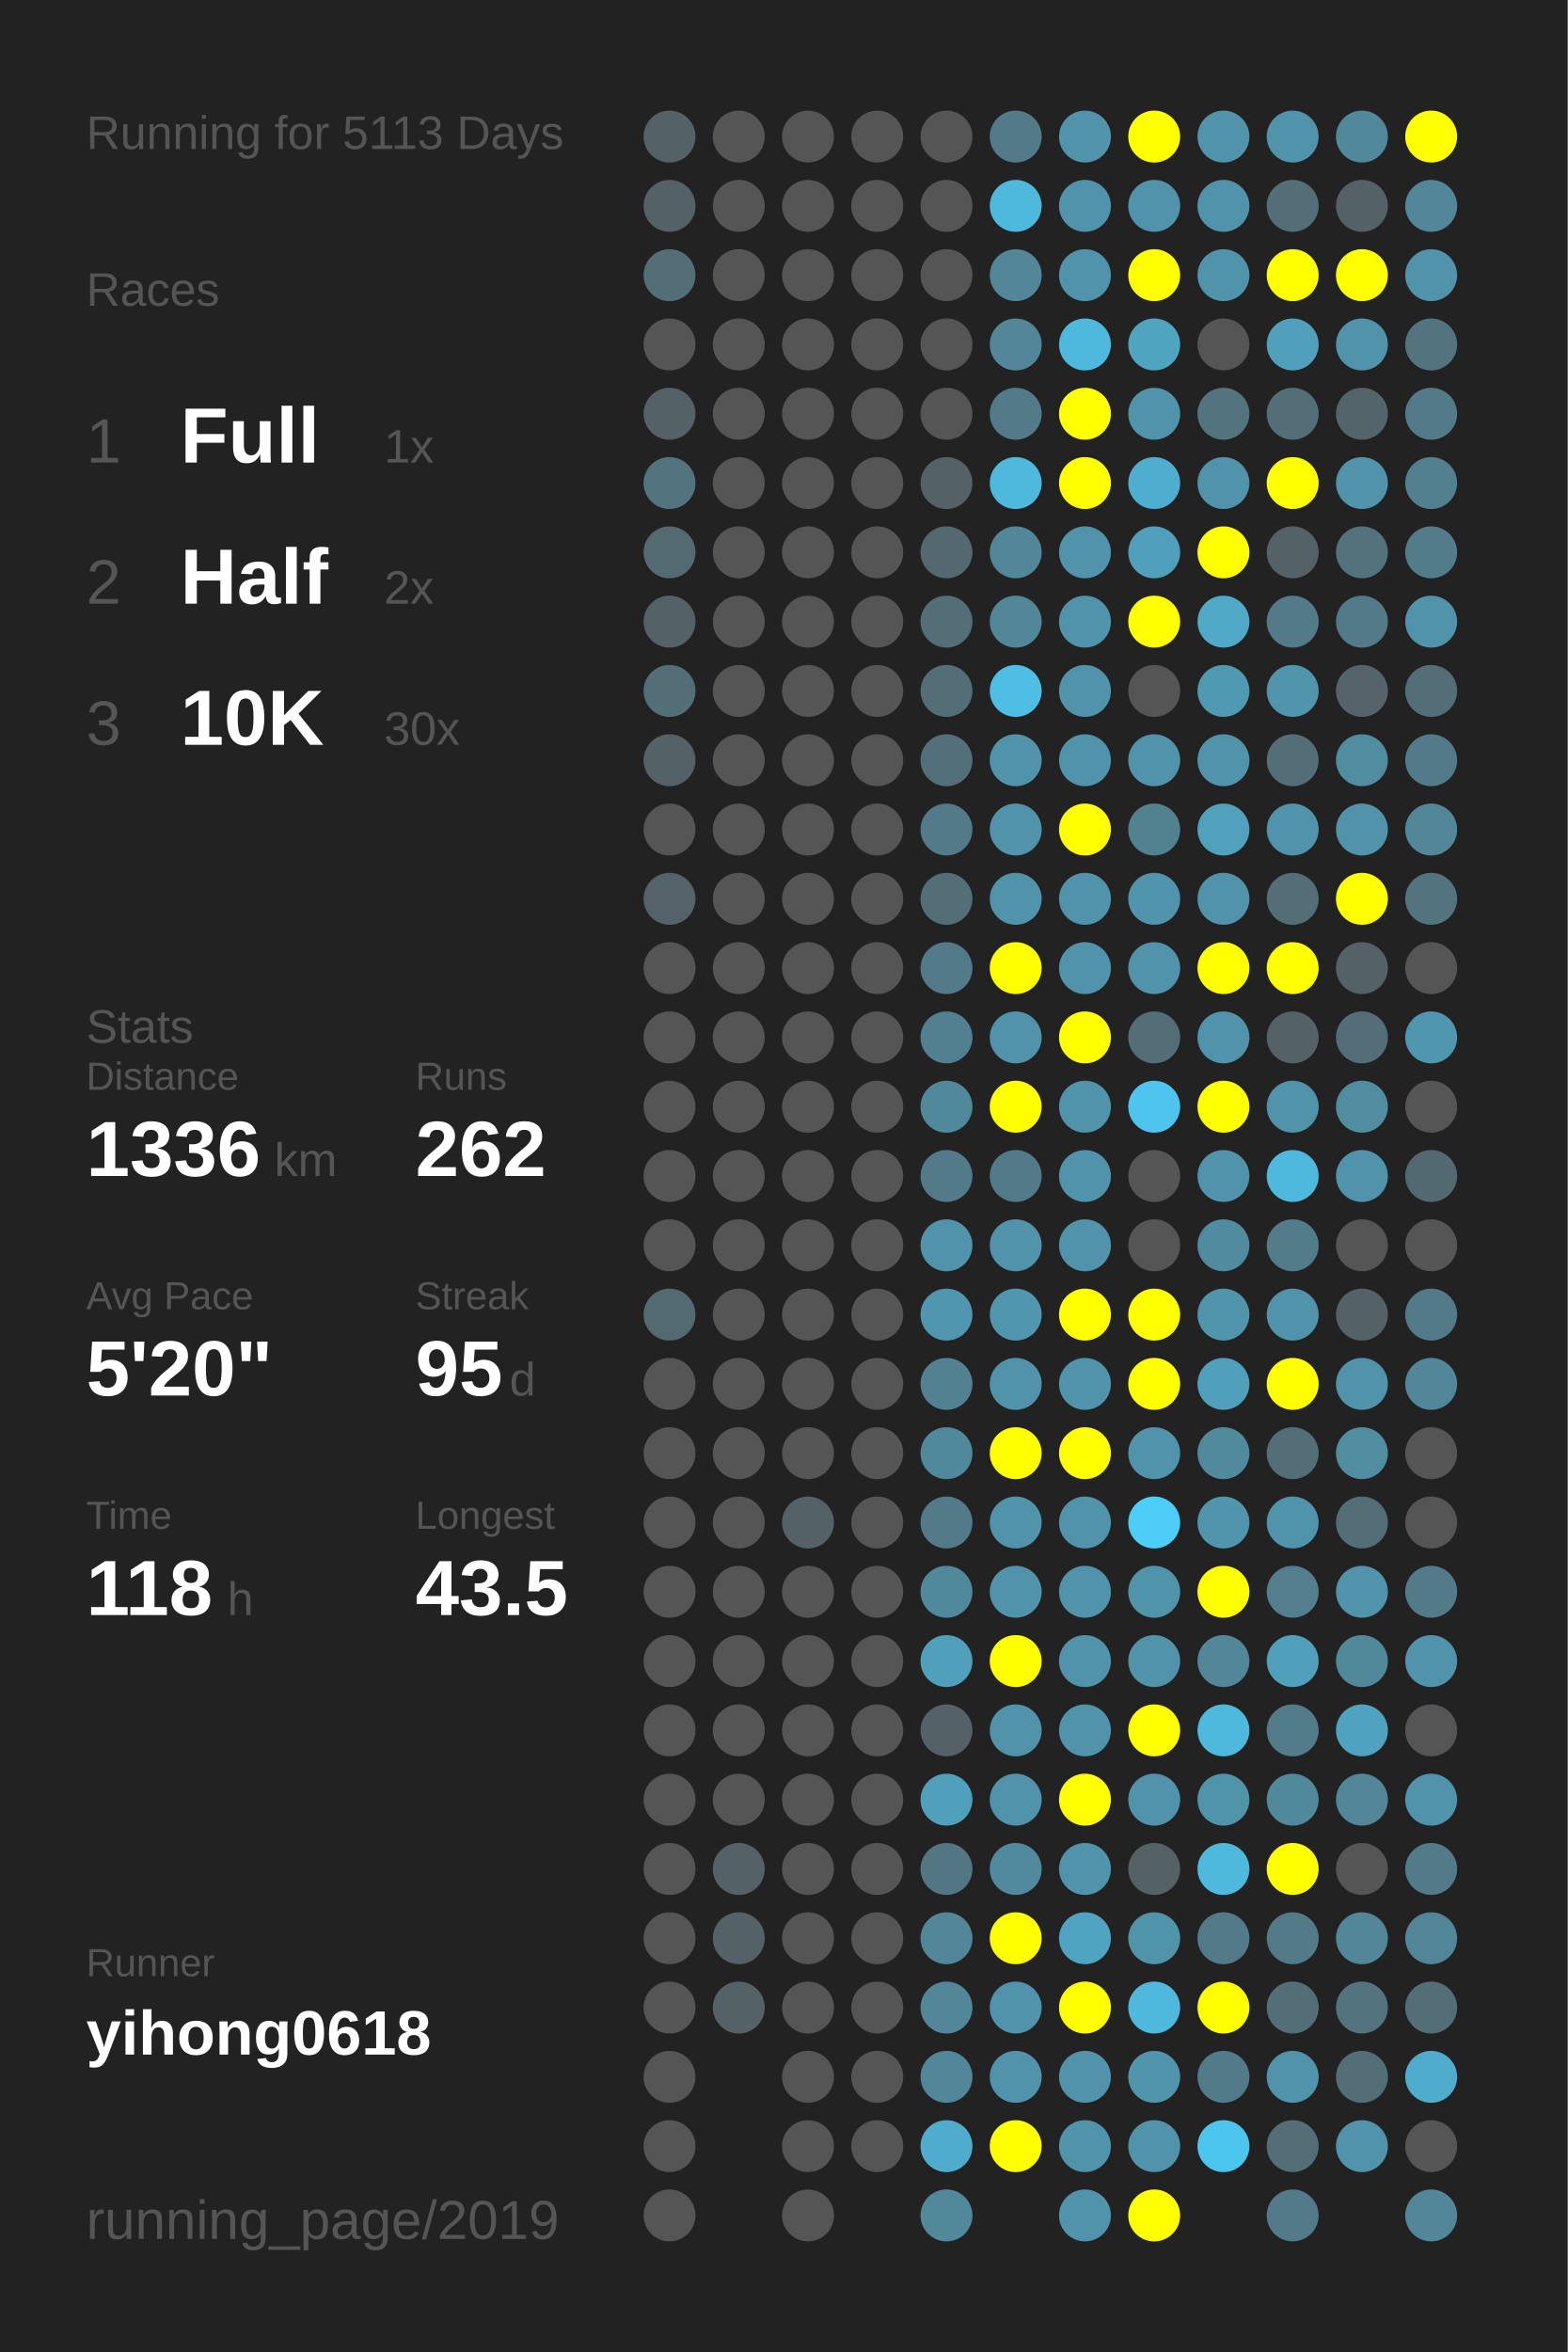
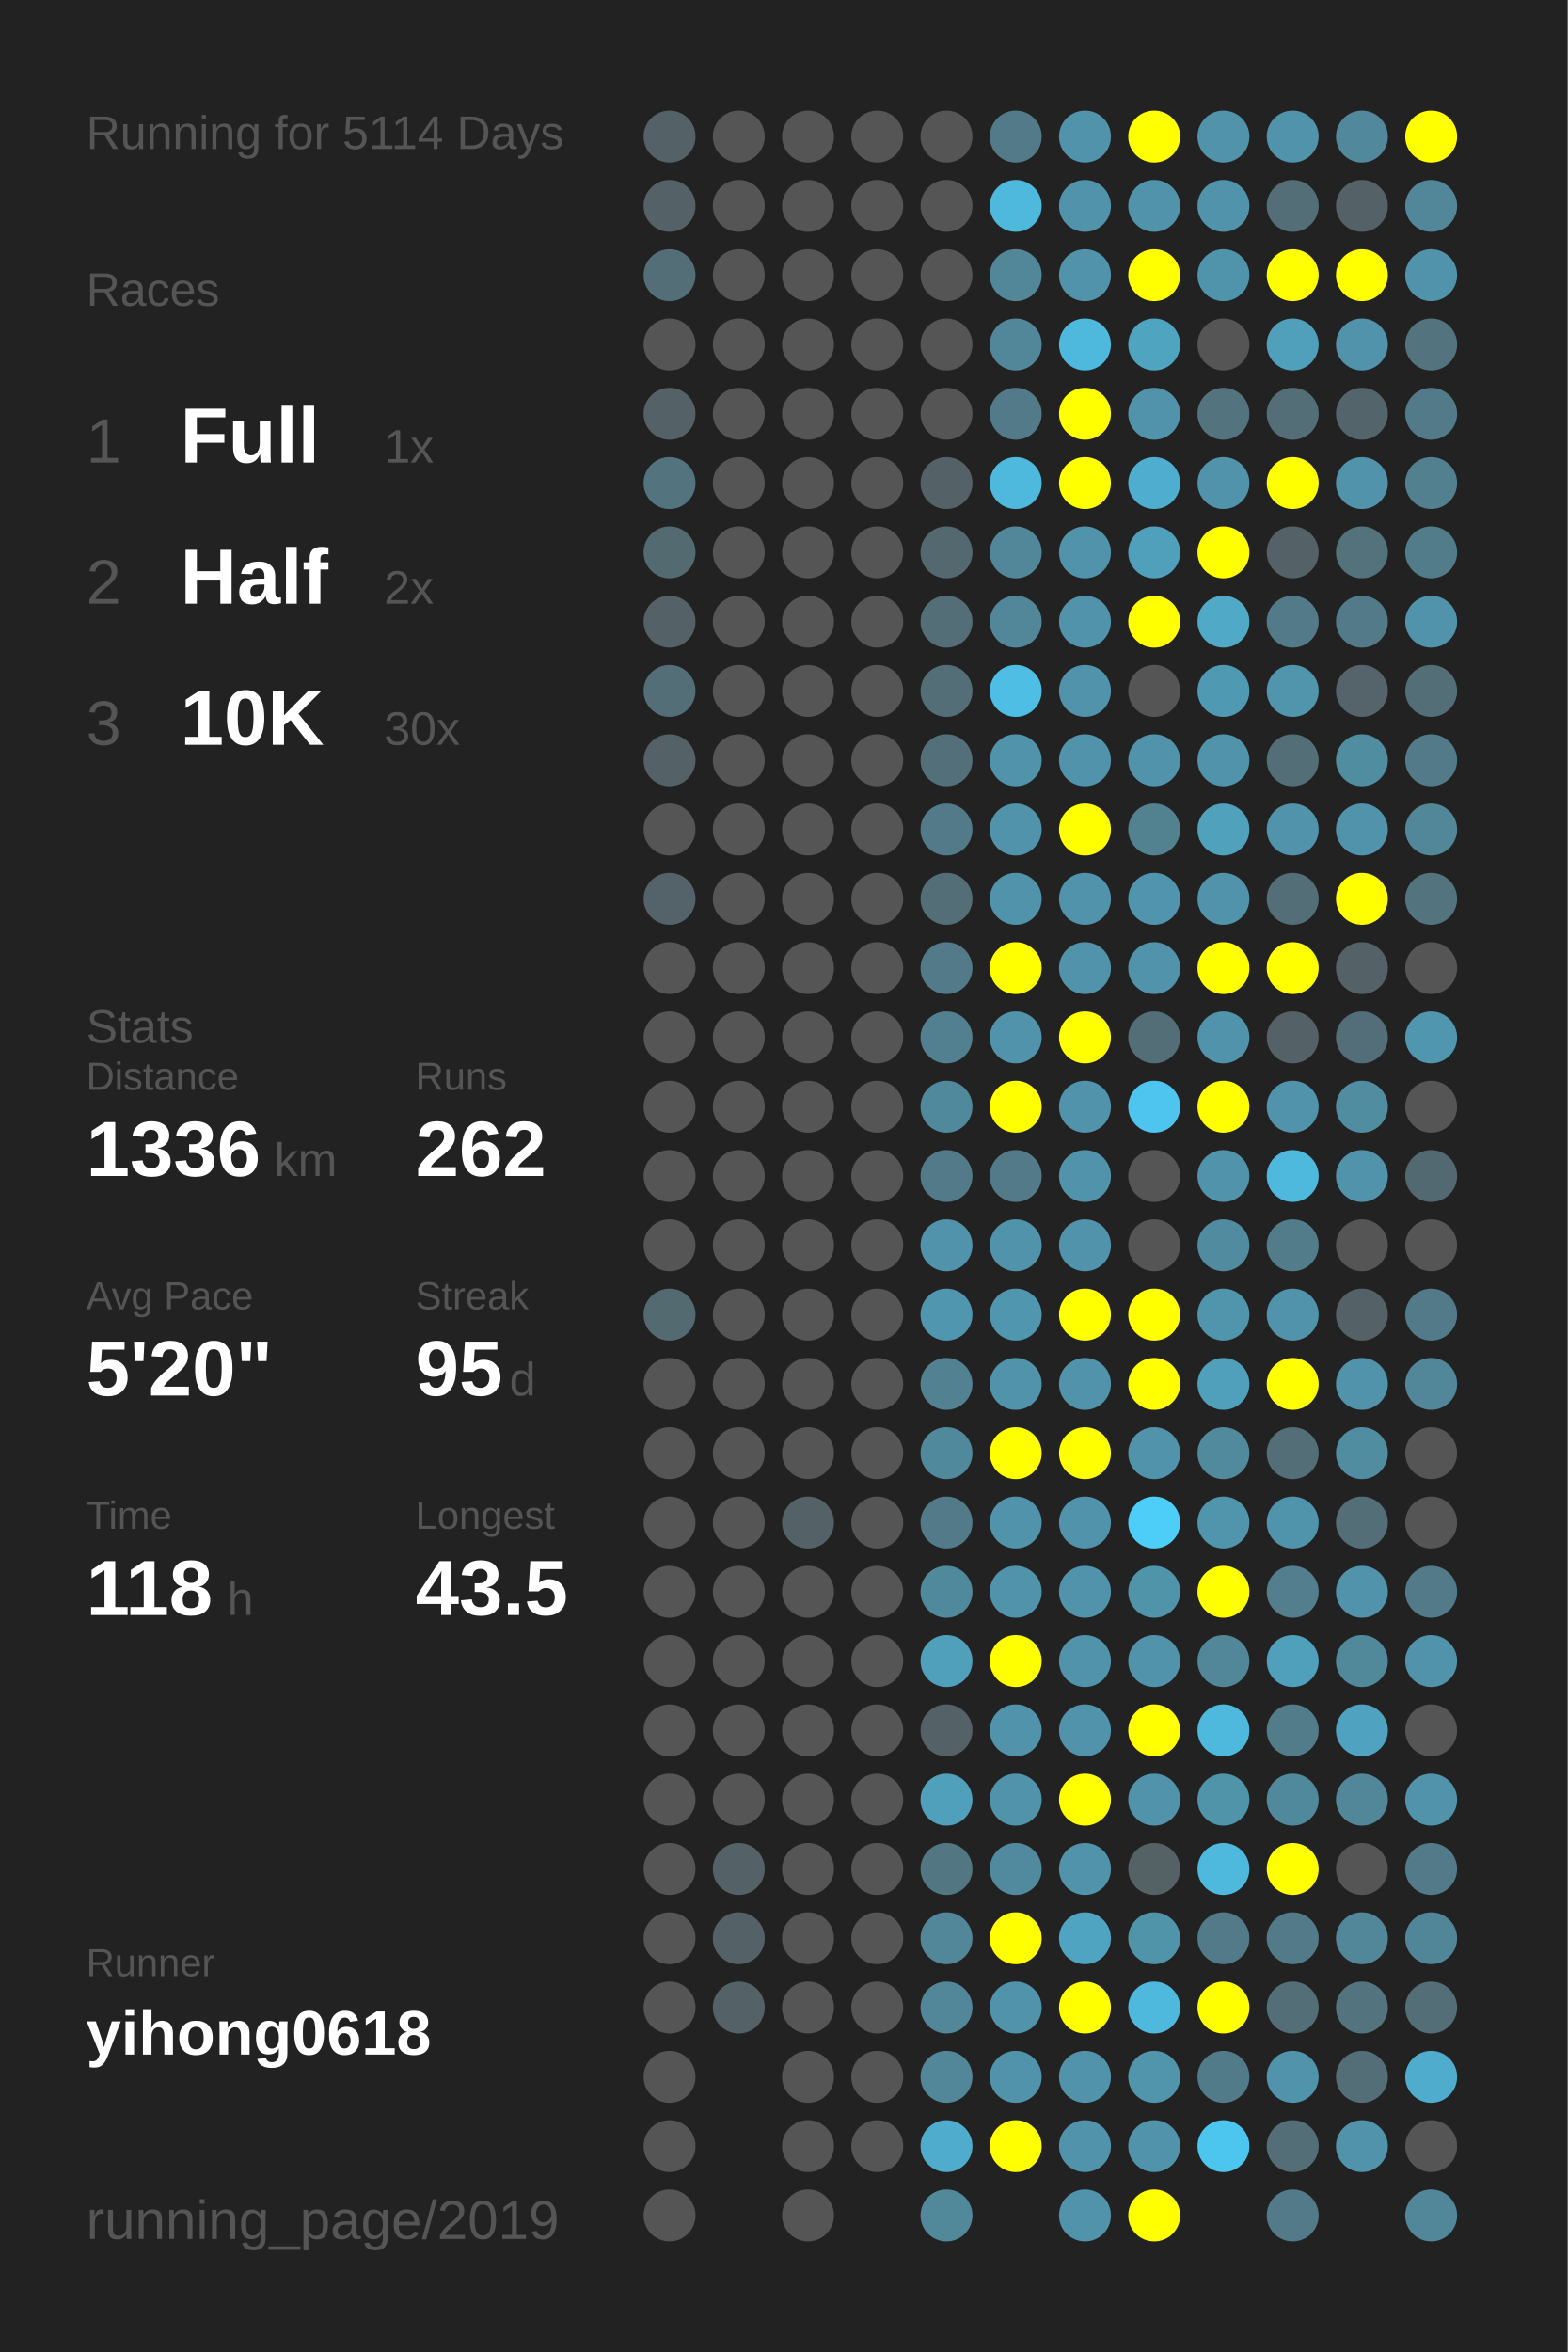
<svg xmlns="http://www.w3.org/2000/svg" baseProfile="full" height="300mm" version="1.1" viewBox="0,0,200,300" width="200mm">
  <defs />
  <rect fill="#222222" height="300" width="200" x="0" y="0" />
-   <text fill="#555555" style="font-size:6px; font-family:Arial;" x="11" y="19">Running for 5113 Days</text>
+   <text fill="#555555" style="font-size:6px; font-family:Arial;" x="11" y="19">Running for 5114 Days</text>
  <text fill="#555555" style="font-size:6px; font-family:Arial;" x="11" y="39">Races</text>
  <text fill="#555555" style="font-size:8px; font-family:Arial;" x="11" y="59">1</text>
  <text fill="#FFFFFF" style="font-size:10px; font-family:Arial; font-weight:bold;" x="23" y="59">Full</text>
  <text fill="#555555" style="font-size:6px; font-family:Arial;" x="49" y="59">1x</text>
  <text fill="#555555" style="font-size:8px; font-family:Arial;" x="11" y="77">2</text>
  <text fill="#FFFFFF" style="font-size:10px; font-family:Arial; font-weight:bold;" x="23" y="77">Half</text>
  <text fill="#555555" style="font-size:6px; font-family:Arial;" x="49" y="77">2x</text>
  <text fill="#555555" style="font-size:8px; font-family:Arial;" x="11" y="95">3</text>
  <text fill="#FFFFFF" style="font-size:10px; font-family:Arial; font-weight:bold;" x="23" y="95">10K</text>
  <text fill="#555555" style="font-size:6px; font-family:Arial;" x="49" y="95">30x</text>
  <text fill="#555555" style="font-size:6px; font-family:Arial;" x="11" y="133">Stats</text>
  <text fill="#555555" style="font-size:5px; font-family:Arial;" x="11" y="139">Distance</text>
  <text fill="#FFFFFF" style="font-size:10px; font-family:Arial; font-weight:bold;" x="11" y="150">1336</text>
  <text fill="#555555" style="font-size:6px; font-family:Arial;" x="35" y="150">km</text>
  <text fill="#555555" style="font-size:5px; font-family:Arial;" x="53" y="139">Runs</text>
  <text fill="#FFFFFF" style="font-size:10px; font-family:Arial; font-weight:bold;" x="53" y="150">262</text>
  <text fill="#555555" style="font-size:5px; font-family:Arial;" x="11" y="167">Avg Pace</text>
  <text fill="#FFFFFF" style="font-size:10px; font-family:Arial; font-weight:bold;" x="11" y="178">5'20"</text>
  <text fill="#555555" style="font-size:5px; font-family:Arial;" x="53" y="167">Streak</text>
  <text fill="#FFFFFF" style="font-size:10px; font-family:Arial; font-weight:bold;" x="53" y="178">95</text>
  <text fill="#555555" style="font-size:6px; font-family:Arial;" x="65" y="178">d</text>
  <text fill="#555555" style="font-size:5px; font-family:Arial;" x="11" y="195">Time</text>
  <text fill="#FFFFFF" style="font-size:10px; font-family:Arial; font-weight:bold;" x="11" y="206">118</text>
  <text fill="#555555" style="font-size:6px; font-family:Arial;" x="29" y="206">h</text>
  <text fill="#555555" style="font-size:5px; font-family:Arial;" x="53" y="195">Longest</text>
  <text fill="#FFFFFF" style="font-size:10px; font-family:Arial; font-weight:bold;" x="53" y="206">43.5</text>
  <text fill="#555555" style="font-size:5px; font-family:Arial;" x="11" y="252.065">Runner</text>
  <text fill="#FFFFFF" style="font-size:8px; font-family:Arial; font-weight:bold;" x="11" y="262.065">yihong0618</text>
  <text fill="#555555" style="font-size:7px; font-family:Arial;" x="11" y="285.581">running_page/2019</text>
  <circle cx="85.417" cy="17.419" fill="#546166" r="3.312" />
  <circle cx="85.417" cy="26.258" fill="#546166" r="3.312" />
  <circle cx="85.417" cy="35.097" fill="#536e77" r="3.312" />
  <circle cx="85.417" cy="43.935" fill="#555555" r="3.312" />
  <circle cx="85.417" cy="52.774" fill="#546166" r="3.312" />
  <circle cx="85.417" cy="61.613" fill="#53747f" r="3.312" />
  <circle cx="85.417" cy="70.452" fill="#536a71" r="3.312" />
  <circle cx="85.417" cy="79.29" fill="#546166" r="3.312" />
  <circle cx="85.417" cy="88.129" fill="#536e77" r="3.312" />
  <circle cx="85.417" cy="96.968" fill="#546166" r="3.312" />
  <circle cx="85.417" cy="105.806" fill="#555555" r="3.312" />
  <circle cx="85.417" cy="114.645" fill="#546369" r="3.312" />
  <circle cx="85.417" cy="123.484" fill="#555555" r="3.312" />
  <circle cx="85.417" cy="132.323" fill="#555555" r="3.312" />
  <circle cx="85.417" cy="141.161" fill="#555555" r="3.312" />
  <circle cx="85.417" cy="150" fill="#555555" r="3.312" />
  <circle cx="85.417" cy="158.839" fill="#555555" r="3.312" />
  <circle cx="85.417" cy="167.677" fill="#536a71" r="3.312" />
  <circle cx="85.417" cy="176.516" fill="#555555" r="3.312" />
  <circle cx="85.417" cy="185.355" fill="#555555" r="3.312" />
  <circle cx="85.417" cy="194.194" fill="#555555" r="3.312" />
  <circle cx="85.417" cy="203.032" fill="#555555" r="3.312" />
  <circle cx="85.417" cy="211.871" fill="#555555" r="3.312" />
  <circle cx="85.417" cy="220.71" fill="#555555" r="3.312" />
  <circle cx="85.417" cy="229.548" fill="#555555" r="3.312" />
  <circle cx="85.417" cy="238.387" fill="#555555" r="3.312" />
  <circle cx="85.417" cy="247.226" fill="#555555" r="3.312" />
  <circle cx="85.417" cy="256.065" fill="#555555" r="3.312" />
  <circle cx="85.417" cy="264.903" fill="#555555" r="3.312" />
  <circle cx="85.417" cy="273.742" fill="#555555" r="3.312" />
  <circle cx="85.417" cy="282.581" fill="#555555" r="3.312" />
  <circle cx="94.25" cy="17.419" fill="#555555" r="3.312" />
  <circle cx="94.25" cy="26.258" fill="#555555" r="3.312" />
  <circle cx="94.25" cy="35.097" fill="#555555" r="3.312" />
  <circle cx="94.25" cy="43.935" fill="#555555" r="3.312" />
  <circle cx="94.25" cy="52.774" fill="#555555" r="3.312" />
  <circle cx="94.25" cy="61.613" fill="#555555" r="3.312" />
  <circle cx="94.25" cy="70.452" fill="#555555" r="3.312" />
  <circle cx="94.25" cy="79.29" fill="#555555" r="3.312" />
  <circle cx="94.25" cy="88.129" fill="#555555" r="3.312" />
  <circle cx="94.25" cy="96.968" fill="#555555" r="3.312" />
  <circle cx="94.25" cy="105.806" fill="#555555" r="3.312" />
  <circle cx="94.25" cy="114.645" fill="#555555" r="3.312" />
  <circle cx="94.25" cy="123.484" fill="#555555" r="3.312" />
  <circle cx="94.25" cy="132.323" fill="#555555" r="3.312" />
  <circle cx="94.25" cy="141.161" fill="#555555" r="3.312" />
  <circle cx="94.25" cy="150" fill="#555555" r="3.312" />
  <circle cx="94.25" cy="158.839" fill="#555555" r="3.312" />
  <circle cx="94.25" cy="167.677" fill="#555555" r="3.312" />
  <circle cx="94.25" cy="176.516" fill="#555555" r="3.312" />
  <circle cx="94.25" cy="185.355" fill="#555555" r="3.312" />
  <circle cx="94.25" cy="194.194" fill="#555555" r="3.312" />
  <circle cx="94.25" cy="203.032" fill="#555555" r="3.312" />
  <circle cx="94.25" cy="211.871" fill="#555555" r="3.312" />
  <circle cx="94.25" cy="220.71" fill="#555555" r="3.312" />
  <circle cx="94.25" cy="229.548" fill="#555555" r="3.312" />
  <circle cx="94.25" cy="238.387" fill="#546166" r="3.312" />
  <circle cx="94.25" cy="247.226" fill="#546166" r="3.312" />
  <circle cx="94.25" cy="256.065" fill="#546166" r="3.312" />
  <circle cx="103.083" cy="17.419" fill="#555555" r="3.312" />
  <circle cx="103.083" cy="26.258" fill="#555555" r="3.312" />
  <circle cx="103.083" cy="35.097" fill="#555555" r="3.312" />
  <circle cx="103.083" cy="43.935" fill="#555555" r="3.312" />
  <circle cx="103.083" cy="52.774" fill="#555555" r="3.312" />
  <circle cx="103.083" cy="61.613" fill="#555555" r="3.312" />
  <circle cx="103.083" cy="70.452" fill="#555555" r="3.312" />
  <circle cx="103.083" cy="79.29" fill="#555555" r="3.312" />
  <circle cx="103.083" cy="88.129" fill="#555555" r="3.312" />
  <circle cx="103.083" cy="96.968" fill="#555555" r="3.312" />
  <circle cx="103.083" cy="105.806" fill="#555555" r="3.312" />
  <circle cx="103.083" cy="114.645" fill="#555555" r="3.312" />
  <circle cx="103.083" cy="123.484" fill="#555555" r="3.312" />
  <circle cx="103.083" cy="132.323" fill="#555555" r="3.312" />
  <circle cx="103.083" cy="141.161" fill="#555555" r="3.312" />
  <circle cx="103.083" cy="150" fill="#555555" r="3.312" />
  <circle cx="103.083" cy="158.839" fill="#555555" r="3.312" />
  <circle cx="103.083" cy="167.677" fill="#555555" r="3.312" />
  <circle cx="103.083" cy="176.516" fill="#555555" r="3.312" />
  <circle cx="103.083" cy="185.355" fill="#555555" r="3.312" />
  <circle cx="103.083" cy="194.194" fill="#546166" r="3.312" />
  <circle cx="103.083" cy="203.032" fill="#555555" r="3.312" />
  <circle cx="103.083" cy="211.871" fill="#555555" r="3.312" />
  <circle cx="103.083" cy="220.71" fill="#555555" r="3.312" />
  <circle cx="103.083" cy="229.548" fill="#555555" r="3.312" />
  <circle cx="103.083" cy="238.387" fill="#555555" r="3.312" />
  <circle cx="103.083" cy="247.226" fill="#555555" r="3.312" />
  <circle cx="103.083" cy="256.065" fill="#555555" r="3.312" />
  <circle cx="103.083" cy="264.903" fill="#555555" r="3.312" />
  <circle cx="103.083" cy="273.742" fill="#555555" r="3.312" />
  <circle cx="103.083" cy="282.581" fill="#555555" r="3.312" />
  <circle cx="111.917" cy="17.419" fill="#555555" r="3.312" />
  <circle cx="111.917" cy="26.258" fill="#555555" r="3.312" />
  <circle cx="111.917" cy="35.097" fill="#555555" r="3.312" />
  <circle cx="111.917" cy="43.935" fill="#555555" r="3.312" />
  <circle cx="111.917" cy="52.774" fill="#555555" r="3.312" />
  <circle cx="111.917" cy="61.613" fill="#555555" r="3.312" />
  <circle cx="111.917" cy="70.452" fill="#555555" r="3.312" />
  <circle cx="111.917" cy="79.29" fill="#555555" r="3.312" />
  <circle cx="111.917" cy="88.129" fill="#555555" r="3.312" />
  <circle cx="111.917" cy="96.968" fill="#555555" r="3.312" />
  <circle cx="111.917" cy="105.806" fill="#555555" r="3.312" />
  <circle cx="111.917" cy="114.645" fill="#555555" r="3.312" />
  <circle cx="111.917" cy="123.484" fill="#555555" r="3.312" />
  <circle cx="111.917" cy="132.323" fill="#555555" r="3.312" />
  <circle cx="111.917" cy="141.161" fill="#555555" r="3.312" />
  <circle cx="111.917" cy="150" fill="#555555" r="3.312" />
  <circle cx="111.917" cy="158.839" fill="#555555" r="3.312" />
  <circle cx="111.917" cy="167.677" fill="#555555" r="3.312" />
  <circle cx="111.917" cy="176.516" fill="#555555" r="3.312" />
  <circle cx="111.917" cy="185.355" fill="#555555" r="3.312" />
  <circle cx="111.917" cy="194.194" fill="#555555" r="3.312" />
  <circle cx="111.917" cy="203.032" fill="#555555" r="3.312" />
  <circle cx="111.917" cy="211.871" fill="#555555" r="3.312" />
  <circle cx="111.917" cy="220.71" fill="#555555" r="3.312" />
  <circle cx="111.917" cy="229.548" fill="#555555" r="3.312" />
  <circle cx="111.917" cy="238.387" fill="#555555" r="3.312" />
  <circle cx="111.917" cy="247.226" fill="#555555" r="3.312" />
  <circle cx="111.917" cy="256.065" fill="#555555" r="3.312" />
  <circle cx="111.917" cy="264.903" fill="#555555" r="3.312" />
  <circle cx="111.917" cy="273.742" fill="#555555" r="3.312" />
  <circle cx="120.75" cy="17.419" fill="#555555" r="3.312" />
  <circle cx="120.75" cy="26.258" fill="#555555" r="3.312" />
  <circle cx="120.75" cy="35.097" fill="#555555" r="3.312" />
  <circle cx="120.75" cy="43.935" fill="#555555" r="3.312" />
  <circle cx="120.75" cy="52.774" fill="#555555" r="3.312" />
  <circle cx="120.75" cy="61.613" fill="#546166" r="3.312" />
  <circle cx="120.75" cy="70.452" fill="#53686f" r="3.312" />
  <circle cx="120.75" cy="79.29" fill="#536e77" r="3.312" />
  <circle cx="120.75" cy="88.129" fill="#536e77" r="3.312" />
  <circle cx="120.75" cy="96.968" fill="#53707a" r="3.312" />
  <circle cx="120.75" cy="105.806" fill="#527a88" r="3.312" />
  <circle cx="120.75" cy="114.645" fill="#536e77" r="3.312" />
  <circle cx="120.75" cy="123.484" fill="#527a88" r="3.312" />
  <circle cx="120.75" cy="132.323" fill="#528090" r="3.312" />
  <circle cx="120.75" cy="141.161" fill="#51899c" r="3.312" />
  <circle cx="120.75" cy="150" fill="#527a88" r="3.312" />
  <circle cx="120.75" cy="158.839" fill="#5093aa" r="3.312" />
  <circle cx="120.75" cy="167.677" fill="#5096ae" r="3.312" />
  <circle cx="120.75" cy="176.516" fill="#528191" r="3.312" />
  <circle cx="120.75" cy="185.355" fill="#51899c" r="3.312" />
  <circle cx="120.75" cy="194.194" fill="#527a88" r="3.312" />
  <circle cx="120.75" cy="203.032" fill="#51899c" r="3.312" />
  <circle cx="120.75" cy="211.871" fill="#50a0bb" r="3.312" />
  <circle cx="120.75" cy="220.71" fill="#546166" r="3.312" />
  <circle cx="120.75" cy="229.548" fill="#50a0bb" r="3.312" />
  <circle cx="120.75" cy="238.387" fill="#527682" r="3.312" />
  <circle cx="120.75" cy="247.226" fill="#518799" r="3.312" />
  <circle cx="120.75" cy="256.065" fill="#518799" r="3.312" />
  <circle cx="120.75" cy="264.903" fill="#518799" r="3.312" />
  <circle cx="120.75" cy="273.742" fill="#4faccc" r="3.312" />
  <circle cx="120.75" cy="282.581" fill="#51899b" r="3.312" />
  <circle cx="129.583" cy="17.419" fill="#527a88" r="3.312" />
  <circle cx="129.583" cy="26.258" fill="#4eb9dd" r="3.312" />
  <circle cx="129.583" cy="35.097" fill="#518799" r="3.312" />
  <circle cx="129.583" cy="43.935" fill="#518799" r="3.312" />
  <circle cx="129.583" cy="52.774" fill="#527a88" r="3.312" />
  <circle cx="129.583" cy="61.613" fill="#4eb9dd" r="3.312" />
  <circle cx="129.583" cy="70.452" fill="#518799" r="3.312" />
  <circle cx="129.583" cy="79.29" fill="#518799" r="3.312" />
  <circle cx="129.583" cy="88.129" fill="#4ebee4" r="3.312" />
  <circle cx="129.583" cy="96.968" fill="#5093aa" r="3.312" />
  <circle cx="129.583" cy="105.806" fill="#5093aa" r="3.312" />
  <circle cx="129.583" cy="114.645" fill="#5093aa" r="3.312" />
  <circle cx="129.583" cy="123.484" fill="#FFFF00" r="3.312" />
  <circle cx="129.583" cy="132.323" fill="#5093aa" r="3.312" />
  <circle cx="129.583" cy="141.161" fill="#FFFF00" r="3.312" />
  <circle cx="129.583" cy="150" fill="#527a88" r="3.312" />
  <circle cx="129.583" cy="158.839" fill="#5093aa" r="3.312" />
  <circle cx="129.583" cy="167.677" fill="#5096ae" r="3.312" />
  <circle cx="129.583" cy="176.516" fill="#5093aa" r="3.312" />
  <circle cx="129.583" cy="185.355" fill="#FFFF00" r="3.312" />
  <circle cx="129.583" cy="194.194" fill="#5093aa" r="3.312" />
  <circle cx="129.583" cy="203.032" fill="#5093aa" r="3.312" />
  <circle cx="129.583" cy="211.871" fill="#FFFF00" r="3.312" />
  <circle cx="129.583" cy="220.71" fill="#5093aa" r="3.312" />
  <circle cx="129.583" cy="229.548" fill="#5093aa" r="3.312" />
  <circle cx="129.583" cy="238.387" fill="#518a9e" r="3.312" />
  <circle cx="129.583" cy="247.226" fill="#FFFF00" r="3.312" />
  <circle cx="129.583" cy="256.065" fill="#5093aa" r="3.312" />
  <circle cx="129.583" cy="264.903" fill="#5093aa" r="3.312" />
  <circle cx="129.583" cy="273.742" fill="#FFFF00" r="3.312" />
  <circle cx="138.417" cy="17.419" fill="#5093aa" r="3.312" />
  <circle cx="138.417" cy="26.258" fill="#5093aa" r="3.312" />
  <circle cx="138.417" cy="35.097" fill="#5093aa" r="3.312" />
  <circle cx="138.417" cy="43.935" fill="#4eb9dd" r="3.312" />
  <circle cx="138.417" cy="52.774" fill="#FFFF00" r="3.312" />
  <circle cx="138.417" cy="61.613" fill="#FFFF00" r="3.312" />
  <circle cx="138.417" cy="70.452" fill="#5093aa" r="3.312" />
  <circle cx="138.417" cy="79.29" fill="#5093aa" r="3.312" />
  <circle cx="138.417" cy="88.129" fill="#5093aa" r="3.312" />
  <circle cx="138.417" cy="96.968" fill="#5093aa" r="3.312" />
  <circle cx="138.417" cy="105.806" fill="#FFFF00" r="3.312" />
  <circle cx="138.417" cy="114.645" fill="#5093aa" r="3.312" />
  <circle cx="138.417" cy="123.484" fill="#5093aa" r="3.312" />
  <circle cx="138.417" cy="132.323" fill="#FFFF00" r="3.312" />
  <circle cx="138.417" cy="141.161" fill="#5093aa" r="3.312" />
  <circle cx="138.417" cy="150" fill="#5093aa" r="3.312" />
  <circle cx="138.417" cy="158.839" fill="#5093aa" r="3.312" />
  <circle cx="138.417" cy="167.677" fill="#FFFF00" r="3.312" />
  <circle cx="138.417" cy="176.516" fill="#5093aa" r="3.312" />
  <circle cx="138.417" cy="185.355" fill="#FFFF00" r="3.312" />
  <circle cx="138.417" cy="194.194" fill="#5093aa" r="3.312" />
  <circle cx="138.417" cy="203.032" fill="#5093aa" r="3.312" />
  <circle cx="138.417" cy="211.871" fill="#5093aa" r="3.312" />
  <circle cx="138.417" cy="220.71" fill="#5093aa" r="3.312" />
  <circle cx="138.417" cy="229.548" fill="#FFFF00" r="3.312" />
  <circle cx="138.417" cy="238.387" fill="#5093aa" r="3.312" />
  <circle cx="138.417" cy="247.226" fill="#4fa4c1" r="3.312" />
  <circle cx="138.417" cy="256.065" fill="#FFFF00" r="3.312" />
  <circle cx="138.417" cy="264.903" fill="#5093aa" r="3.312" />
  <circle cx="138.417" cy="273.742" fill="#5093aa" r="3.312" />
  <circle cx="138.417" cy="282.581" fill="#5093aa" r="3.312" />
  <circle cx="147.25" cy="17.419" fill="#FFFF00" r="3.312" />
  <circle cx="147.25" cy="26.258" fill="#5093aa" r="3.312" />
  <circle cx="147.25" cy="35.097" fill="#FFFF00" r="3.312" />
  <circle cx="147.25" cy="43.935" fill="#4fa4c0" r="3.312" />
  <circle cx="147.25" cy="52.774" fill="#5093aa" r="3.312" />
  <circle cx="147.25" cy="61.613" fill="#4faecf" r="3.312" />
  <circle cx="147.25" cy="70.452" fill="#50a0bb" r="3.312" />
  <circle cx="147.25" cy="79.29" fill="#FFFF00" r="3.312" />
  <circle cx="147.25" cy="88.129" fill="#555555" r="3.312" />
  <circle cx="147.25" cy="96.968" fill="#5093aa" r="3.312" />
  <circle cx="147.25" cy="105.806" fill="#528190" r="3.312" />
  <circle cx="147.25" cy="114.645" fill="#5095ad" r="3.312" />
  <circle cx="147.25" cy="123.484" fill="#5093aa" r="3.312" />
  <circle cx="147.25" cy="132.323" fill="#536e77" r="3.312" />
  <circle cx="147.25" cy="141.161" fill="#4dc5ee" r="3.312" />
  <circle cx="147.25" cy="150" fill="#555555" r="3.312" />
  <circle cx="147.25" cy="158.839" fill="#555555" r="3.312" />
  <circle cx="147.25" cy="167.677" fill="#FFFF00" r="3.312" />
  <circle cx="147.25" cy="176.516" fill="#FFFF00" r="3.312" />
  <circle cx="147.25" cy="185.355" fill="#5093aa" r="3.312" />
  <circle cx="147.25" cy="194.194" fill="#4dcef9" r="3.312" />
  <circle cx="147.25" cy="203.032" fill="#5094aa" r="3.312" />
  <circle cx="147.25" cy="211.871" fill="#5093aa" r="3.312" />
  <circle cx="147.25" cy="220.71" fill="#FFFF00" r="3.312" />
  <circle cx="147.25" cy="229.548" fill="#5093aa" r="3.312" />
  <circle cx="147.25" cy="238.387" fill="#546266" r="3.312" />
  <circle cx="147.25" cy="247.226" fill="#5094aa" r="3.312" />
  <circle cx="147.25" cy="256.065" fill="#4eb9dd" r="3.312" />
  <circle cx="147.25" cy="264.903" fill="#5095ac" r="3.312" />
  <circle cx="147.25" cy="273.742" fill="#5093aa" r="3.312" />
  <circle cx="147.25" cy="282.581" fill="#FFFF00" r="3.312" />
  <circle cx="156.083" cy="17.419" fill="#5093aa" r="3.312" />
  <circle cx="156.083" cy="26.258" fill="#5093aa" r="3.312" />
  <circle cx="156.083" cy="35.097" fill="#5094ab" r="3.312" />
  <circle cx="156.083" cy="43.935" fill="#555555" r="3.312" />
  <circle cx="156.083" cy="52.774" fill="#53747f" r="3.312" />
  <circle cx="156.083" cy="61.613" fill="#5093aa" r="3.312" />
  <circle cx="156.083" cy="70.452" fill="#FFFF00" r="3.312" />
  <circle cx="156.083" cy="79.29" fill="#4fa9c7" r="3.312" />
  <circle cx="156.083" cy="88.129" fill="#5099b2" r="3.312" />
  <circle cx="156.083" cy="96.968" fill="#5093aa" r="3.312" />
  <circle cx="156.083" cy="105.806" fill="#50a1bc" r="3.312" />
  <circle cx="156.083" cy="114.645" fill="#5093aa" r="3.312" />
  <circle cx="156.083" cy="123.484" fill="#FFFF00" r="3.312" />
  <circle cx="156.083" cy="132.323" fill="#5093aa" r="3.312" />
  <circle cx="156.083" cy="141.161" fill="#FFFF00" r="3.312" />
  <circle cx="156.083" cy="150" fill="#5093aa" r="3.312" />
  <circle cx="156.083" cy="158.839" fill="#518b9f" r="3.312" />
  <circle cx="156.083" cy="167.677" fill="#5095ac" r="3.312" />
  <circle cx="156.083" cy="176.516" fill="#50a0bb" r="3.312" />
  <circle cx="156.083" cy="185.355" fill="#518a9d" r="3.312" />
  <circle cx="156.083" cy="194.194" fill="#5095ac" r="3.312" />
  <circle cx="156.083" cy="203.032" fill="#FFFF00" r="3.312" />
  <circle cx="156.083" cy="211.871" fill="#518799" r="3.312" />
  <circle cx="156.083" cy="220.71" fill="#4eb9dd" r="3.312" />
  <circle cx="156.083" cy="229.548" fill="#5094aa" r="3.312" />
  <circle cx="156.083" cy="238.387" fill="#4eb9dd" r="3.312" />
  <circle cx="156.083" cy="247.226" fill="#527a88" r="3.312" />
  <circle cx="156.083" cy="256.065" fill="#FFFF00" r="3.312" />
  <circle cx="156.083" cy="264.903" fill="#527b89" r="3.312" />
  <circle cx="156.083" cy="273.742" fill="#4dc6ef" r="3.312" />
  <circle cx="164.917" cy="17.419" fill="#5093aa" r="3.312" />
  <circle cx="164.917" cy="26.258" fill="#536e77" r="3.312" />
  <circle cx="164.917" cy="35.097" fill="#FFFF00" r="3.312" />
  <circle cx="164.917" cy="43.935" fill="#50a0bb" r="3.312" />
  <circle cx="164.917" cy="52.774" fill="#536e77" r="3.312" />
  <circle cx="164.917" cy="61.613" fill="#FFFF00" r="3.312" />
  <circle cx="164.917" cy="70.452" fill="#546166" r="3.312" />
  <circle cx="164.917" cy="79.29" fill="#527a88" r="3.312" />
  <circle cx="164.917" cy="88.129" fill="#5095ac" r="3.312" />
  <circle cx="164.917" cy="96.968" fill="#536e77" r="3.312" />
  <circle cx="164.917" cy="105.806" fill="#5093aa" r="3.312" />
  <circle cx="164.917" cy="114.645" fill="#536e77" r="3.312" />
  <circle cx="164.917" cy="123.484" fill="#FFFF00" r="3.312" />
  <circle cx="164.917" cy="132.323" fill="#546166" r="3.312" />
  <circle cx="164.917" cy="141.161" fill="#5093aa" r="3.312" />
  <circle cx="164.917" cy="150" fill="#4eb9dd" r="3.312" />
  <circle cx="164.917" cy="158.839" fill="#527c8a" r="3.312" />
  <circle cx="164.917" cy="167.677" fill="#5093aa" r="3.312" />
  <circle cx="164.917" cy="176.516" fill="#FFFF00" r="3.312" />
  <circle cx="164.917" cy="185.355" fill="#536e77" r="3.312" />
  <circle cx="164.917" cy="194.194" fill="#5094ab" r="3.312" />
  <circle cx="164.917" cy="203.032" fill="#527e8d" r="3.312" />
  <circle cx="164.917" cy="211.871" fill="#50a0bb" r="3.312" />
  <circle cx="164.917" cy="220.71" fill="#527c8a" r="3.312" />
  <circle cx="164.917" cy="229.548" fill="#51899c" r="3.312" />
  <circle cx="164.917" cy="238.387" fill="#FFFF00" r="3.312" />
  <circle cx="164.917" cy="247.226" fill="#527a88" r="3.312" />
  <circle cx="164.917" cy="256.065" fill="#536e77" r="3.312" />
  <circle cx="164.917" cy="264.903" fill="#5093aa" r="3.312" />
  <circle cx="164.917" cy="273.742" fill="#536e77" r="3.312" />
  <circle cx="164.917" cy="282.581" fill="#527a88" r="3.312" />
  <circle cx="173.75" cy="17.419" fill="#51889b" r="3.312" />
  <circle cx="173.75" cy="26.258" fill="#546166" r="3.312" />
  <circle cx="173.75" cy="35.097" fill="#FFFF00" r="3.312" />
  <circle cx="173.75" cy="43.935" fill="#5093aa" r="3.312" />
  <circle cx="173.75" cy="52.774" fill="#53656b" r="3.312" />
  <circle cx="173.75" cy="61.613" fill="#5093aa" r="3.312" />
  <circle cx="173.75" cy="70.452" fill="#53727c" r="3.312" />
  <circle cx="173.75" cy="79.29" fill="#527a88" r="3.312" />
  <circle cx="173.75" cy="88.129" fill="#54646a" r="3.312" />
  <circle cx="173.75" cy="96.968" fill="#518da1" r="3.312" />
  <circle cx="173.75" cy="105.806" fill="#5093aa" r="3.312" />
  <circle cx="173.75" cy="114.645" fill="#FFFF00" r="3.312" />
  <circle cx="173.75" cy="123.484" fill="#546267" r="3.312" />
  <circle cx="173.75" cy="132.323" fill="#536e78" r="3.312" />
  <circle cx="173.75" cy="141.161" fill="#518da1" r="3.312" />
  <circle cx="173.75" cy="150" fill="#5093aa" r="3.312" />
  <circle cx="173.75" cy="158.839" fill="#555555" r="3.312" />
  <circle cx="173.75" cy="167.677" fill="#546166" r="3.312" />
  <circle cx="173.75" cy="176.516" fill="#5093aa" r="3.312" />
  <circle cx="173.75" cy="185.355" fill="#518da1" r="3.312" />
  <circle cx="173.75" cy="194.194" fill="#536e77" r="3.312" />
  <circle cx="173.75" cy="203.032" fill="#5093aa" r="3.312" />
  <circle cx="173.75" cy="211.871" fill="#51889a" r="3.312" />
  <circle cx="173.75" cy="220.71" fill="#4fa3c0" r="3.312" />
  <circle cx="173.75" cy="229.548" fill="#518799" r="3.312" />
  <circle cx="173.75" cy="238.387" fill="#555555" r="3.312" />
  <circle cx="173.75" cy="247.226" fill="#518799" r="3.312" />
  <circle cx="173.75" cy="256.065" fill="#53737e" r="3.312" />
  <circle cx="173.75" cy="264.903" fill="#536e77" r="3.312" />
  <circle cx="173.75" cy="273.742" fill="#5093aa" r="3.312" />
  <circle cx="182.583" cy="17.419" fill="#FFFF00" r="3.312" />
  <circle cx="182.583" cy="26.258" fill="#518799" r="3.312" />
  <circle cx="182.583" cy="35.097" fill="#5093aa" r="3.312" />
  <circle cx="182.583" cy="43.935" fill="#53747f" r="3.312" />
  <circle cx="182.583" cy="52.774" fill="#527a88" r="3.312" />
  <circle cx="182.583" cy="61.613" fill="#52808f" r="3.312" />
  <circle cx="182.583" cy="70.452" fill="#527c8a" r="3.312" />
  <circle cx="182.583" cy="79.29" fill="#5093aa" r="3.312" />
  <circle cx="182.583" cy="88.129" fill="#536e77" r="3.312" />
  <circle cx="182.583" cy="96.968" fill="#527a88" r="3.312" />
  <circle cx="182.583" cy="105.806" fill="#518799" r="3.312" />
  <circle cx="182.583" cy="114.645" fill="#53737e" r="3.312" />
  <circle cx="182.583" cy="123.484" fill="#555555" r="3.312" />
  <circle cx="182.583" cy="132.323" fill="#5096ae" r="3.312" />
  <circle cx="182.583" cy="141.161" fill="#555555" r="3.312" />
  <circle cx="182.583" cy="150" fill="#536971" r="3.312" />
  <circle cx="182.583" cy="158.839" fill="#555555" r="3.312" />
  <circle cx="182.583" cy="167.677" fill="#527a88" r="3.312" />
  <circle cx="182.583" cy="176.516" fill="#518799" r="3.312" />
  <circle cx="182.583" cy="185.355" fill="#555555" r="3.312" />
  <circle cx="182.583" cy="194.194" fill="#555555" r="3.312" />
  <circle cx="182.583" cy="203.032" fill="#527a88" r="3.312" />
  <circle cx="182.583" cy="211.871" fill="#5093aa" r="3.312" />
  <circle cx="182.583" cy="220.71" fill="#555555" r="3.312" />
  <circle cx="182.583" cy="229.548" fill="#5093aa" r="3.312" />
  <circle cx="182.583" cy="238.387" fill="#527a88" r="3.312" />
  <circle cx="182.583" cy="247.226" fill="#518698" r="3.312" />
  <circle cx="182.583" cy="256.065" fill="#536e77" r="3.312" />
  <circle cx="182.583" cy="264.903" fill="#4faccc" r="3.312" />
  <circle cx="182.583" cy="273.742" fill="#555555" r="3.312" />
  <circle cx="182.583" cy="282.581" fill="#518799" r="3.312" />
</svg>
